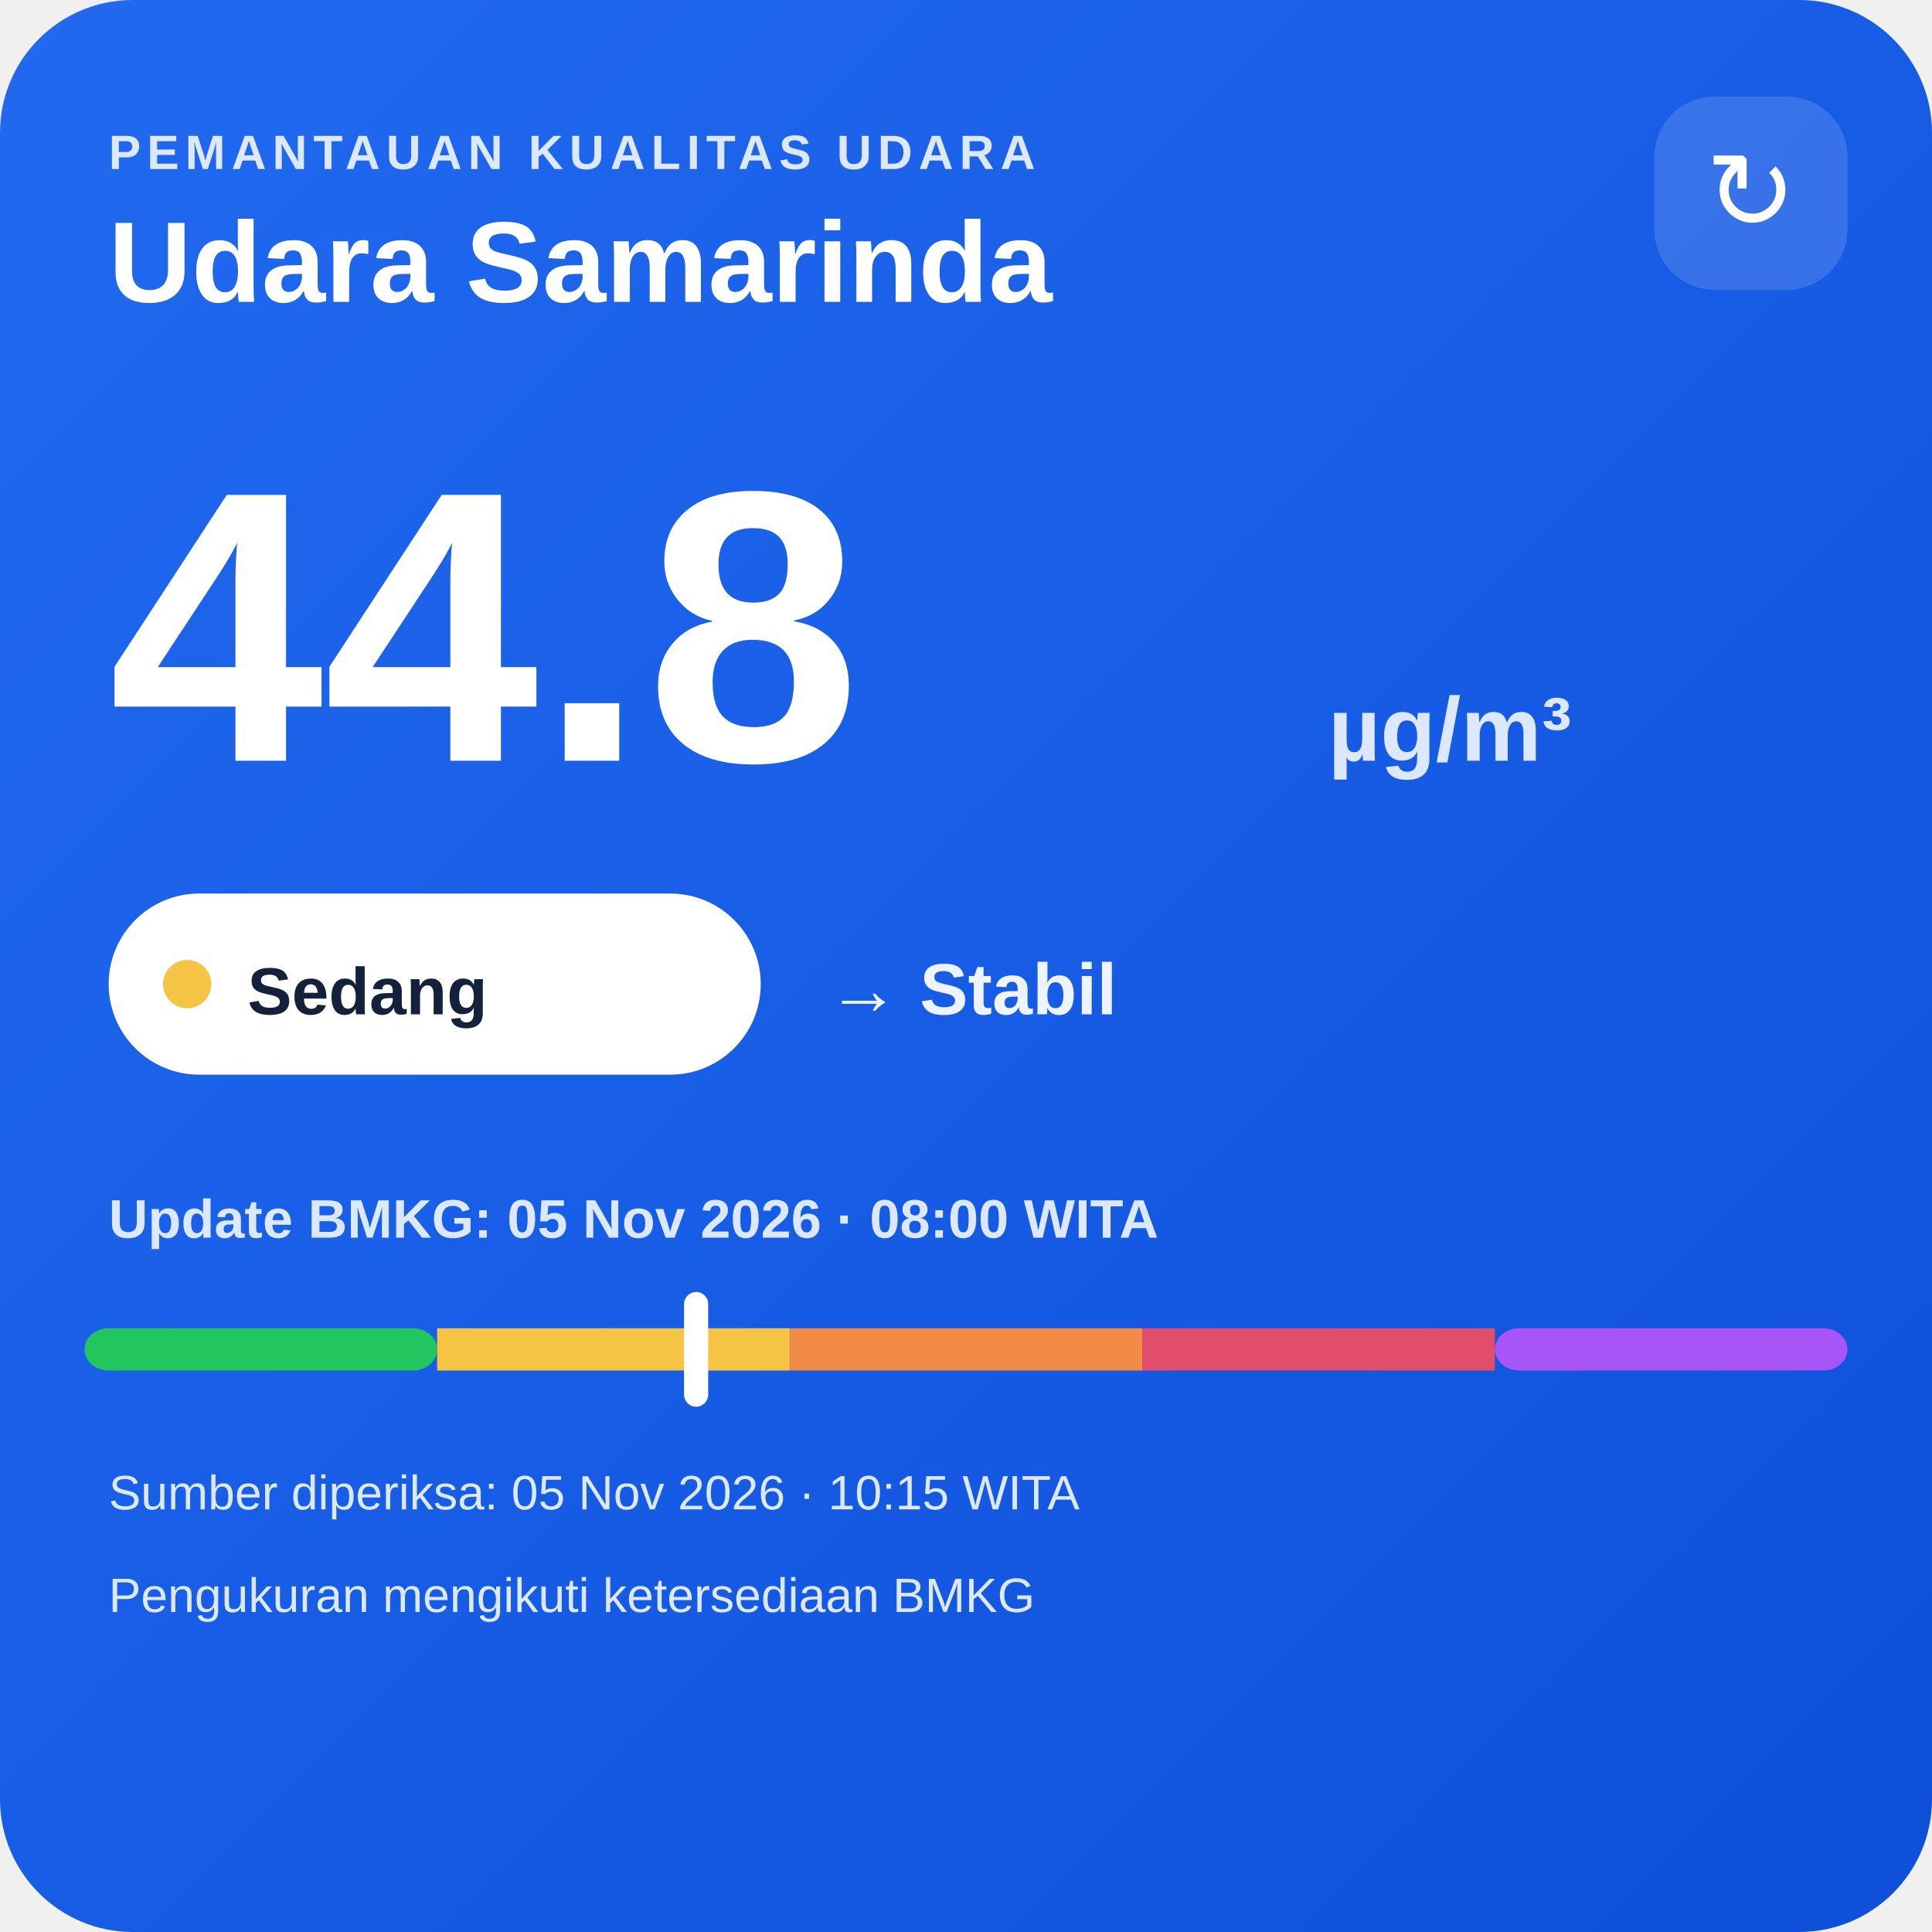
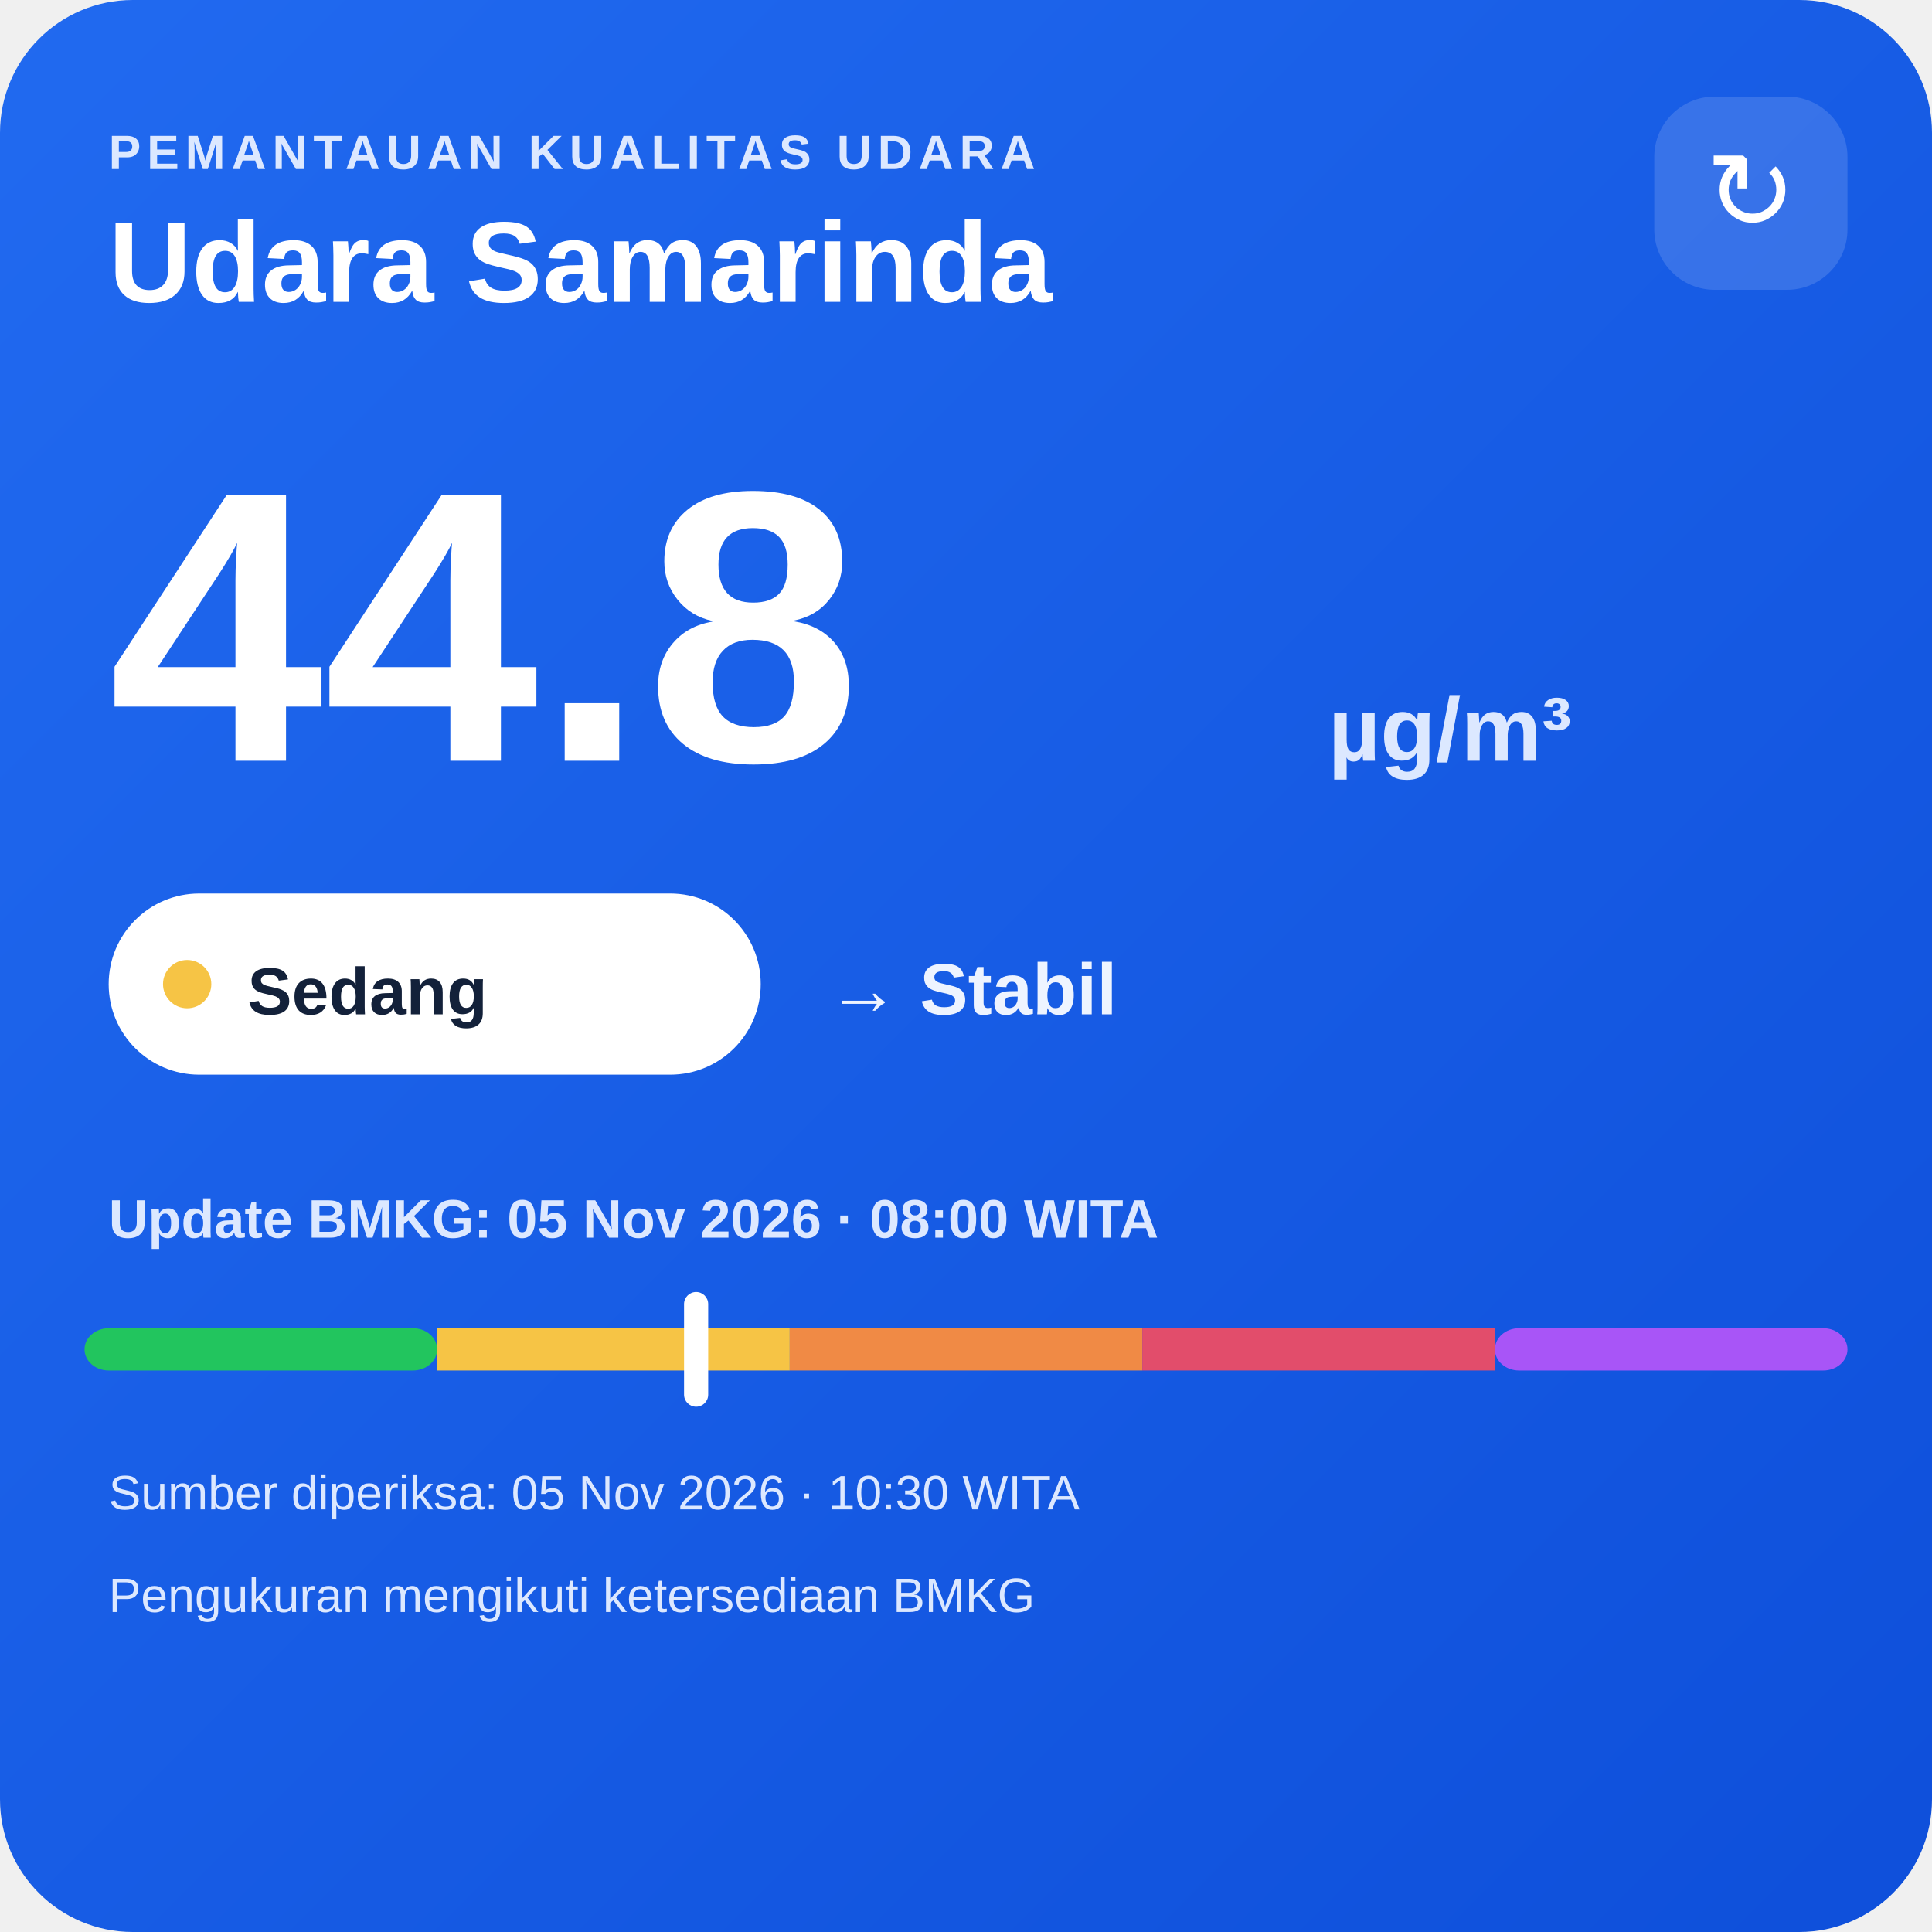
<svg xmlns="http://www.w3.org/2000/svg" width="320" height="320" viewBox="0 0 320 320">
  <defs>
    <linearGradient id="bg" x1="0" y1="0" x2="1" y2="1">
      <stop offset="0" stop-color="#216af0" />
      <stop offset="1" stop-color="#0e4fda" />
    </linearGradient>
  </defs>
  <rect width="320" height="320" rx="22" fill="url(#bg)" />
  <text x="18" y="28" fill="#dce8ff" font-family="Arial,sans-serif" font-size="8" font-weight="700" letter-spacing="1">PEMANTAUAN KUALITAS UDARA</text>
  <text x="18" y="50" fill="#ffffff" font-family="Arial,sans-serif" font-size="19" font-weight="700">Udara Samarinda</text>
  <rect x="274" y="16" width="32" height="32" rx="10" fill="#ffffff" fill-opacity=".14" />
  <text x="290" y="38" text-anchor="middle" fill="#ffffff" font-family="Arial,sans-serif" font-size="18">↻</text>
  <text x="18" y="126" fill="#ffffff" font-family="Arial,sans-serif" font-size="64" font-weight="800">44.8</text>
  <text x="220" y="126" fill="#dce8ff" font-family="Arial,sans-serif" font-size="15" font-weight="700">µg/m³</text>
  <rect x="18" y="148" width="108" height="30" rx="15" fill="#ffffff" />
  <circle cx="31" cy="163" r="4" fill="#f6c445" />
  <text x="41" y="168" fill="#13213a" font-family="Arial,sans-serif" font-size="11" font-weight="700">Sedang</text>
  <text x="137" y="168" fill="#eef4ff" font-family="Arial,sans-serif" font-size="12" font-weight="700">→ Stabil</text>
  <text x="18" y="205" fill="#dce8ff" font-family="Arial,sans-serif" font-size="9" font-weight="700">Update BMKG: 05 Nov 2026 · 08:00 WITA</text>
  <rect x="14" y="220" width="58.4" height="7" rx="4" fill="#22c55e" />
  <rect x="72.4" y="220" width="58.4" height="7" fill="#f6c445" />
  <rect x="130.8" y="220" width="58.4" height="7" fill="#f08a45" />
  <rect x="189.2" y="220" width="58.4" height="7" fill="#e24d6b" />
  <rect x="247.6" y="220" width="58.4" height="7" rx="4" fill="#a855f7" />
  <rect x="113.3" y="214" width="4" height="19" rx="2" fill="#ffffff" />
-   <text x="18" y="250" fill="#dce8ff" font-family="Arial,sans-serif" font-size="8">Sumber diperiksa: 05 Nov 2026 · 10:15 WITA</text>
+   <text x="18" y="250" fill="#dce8ff" font-family="Arial,sans-serif" font-size="8">Sumber diperiksa: 05 Nov 2026 · 10:30 WITA</text>
  <text x="18" y="267" fill="#dce8ff" font-family="Arial,sans-serif" font-size="8">Pengukuran mengikuti ketersediaan BMKG</text>
</svg>
